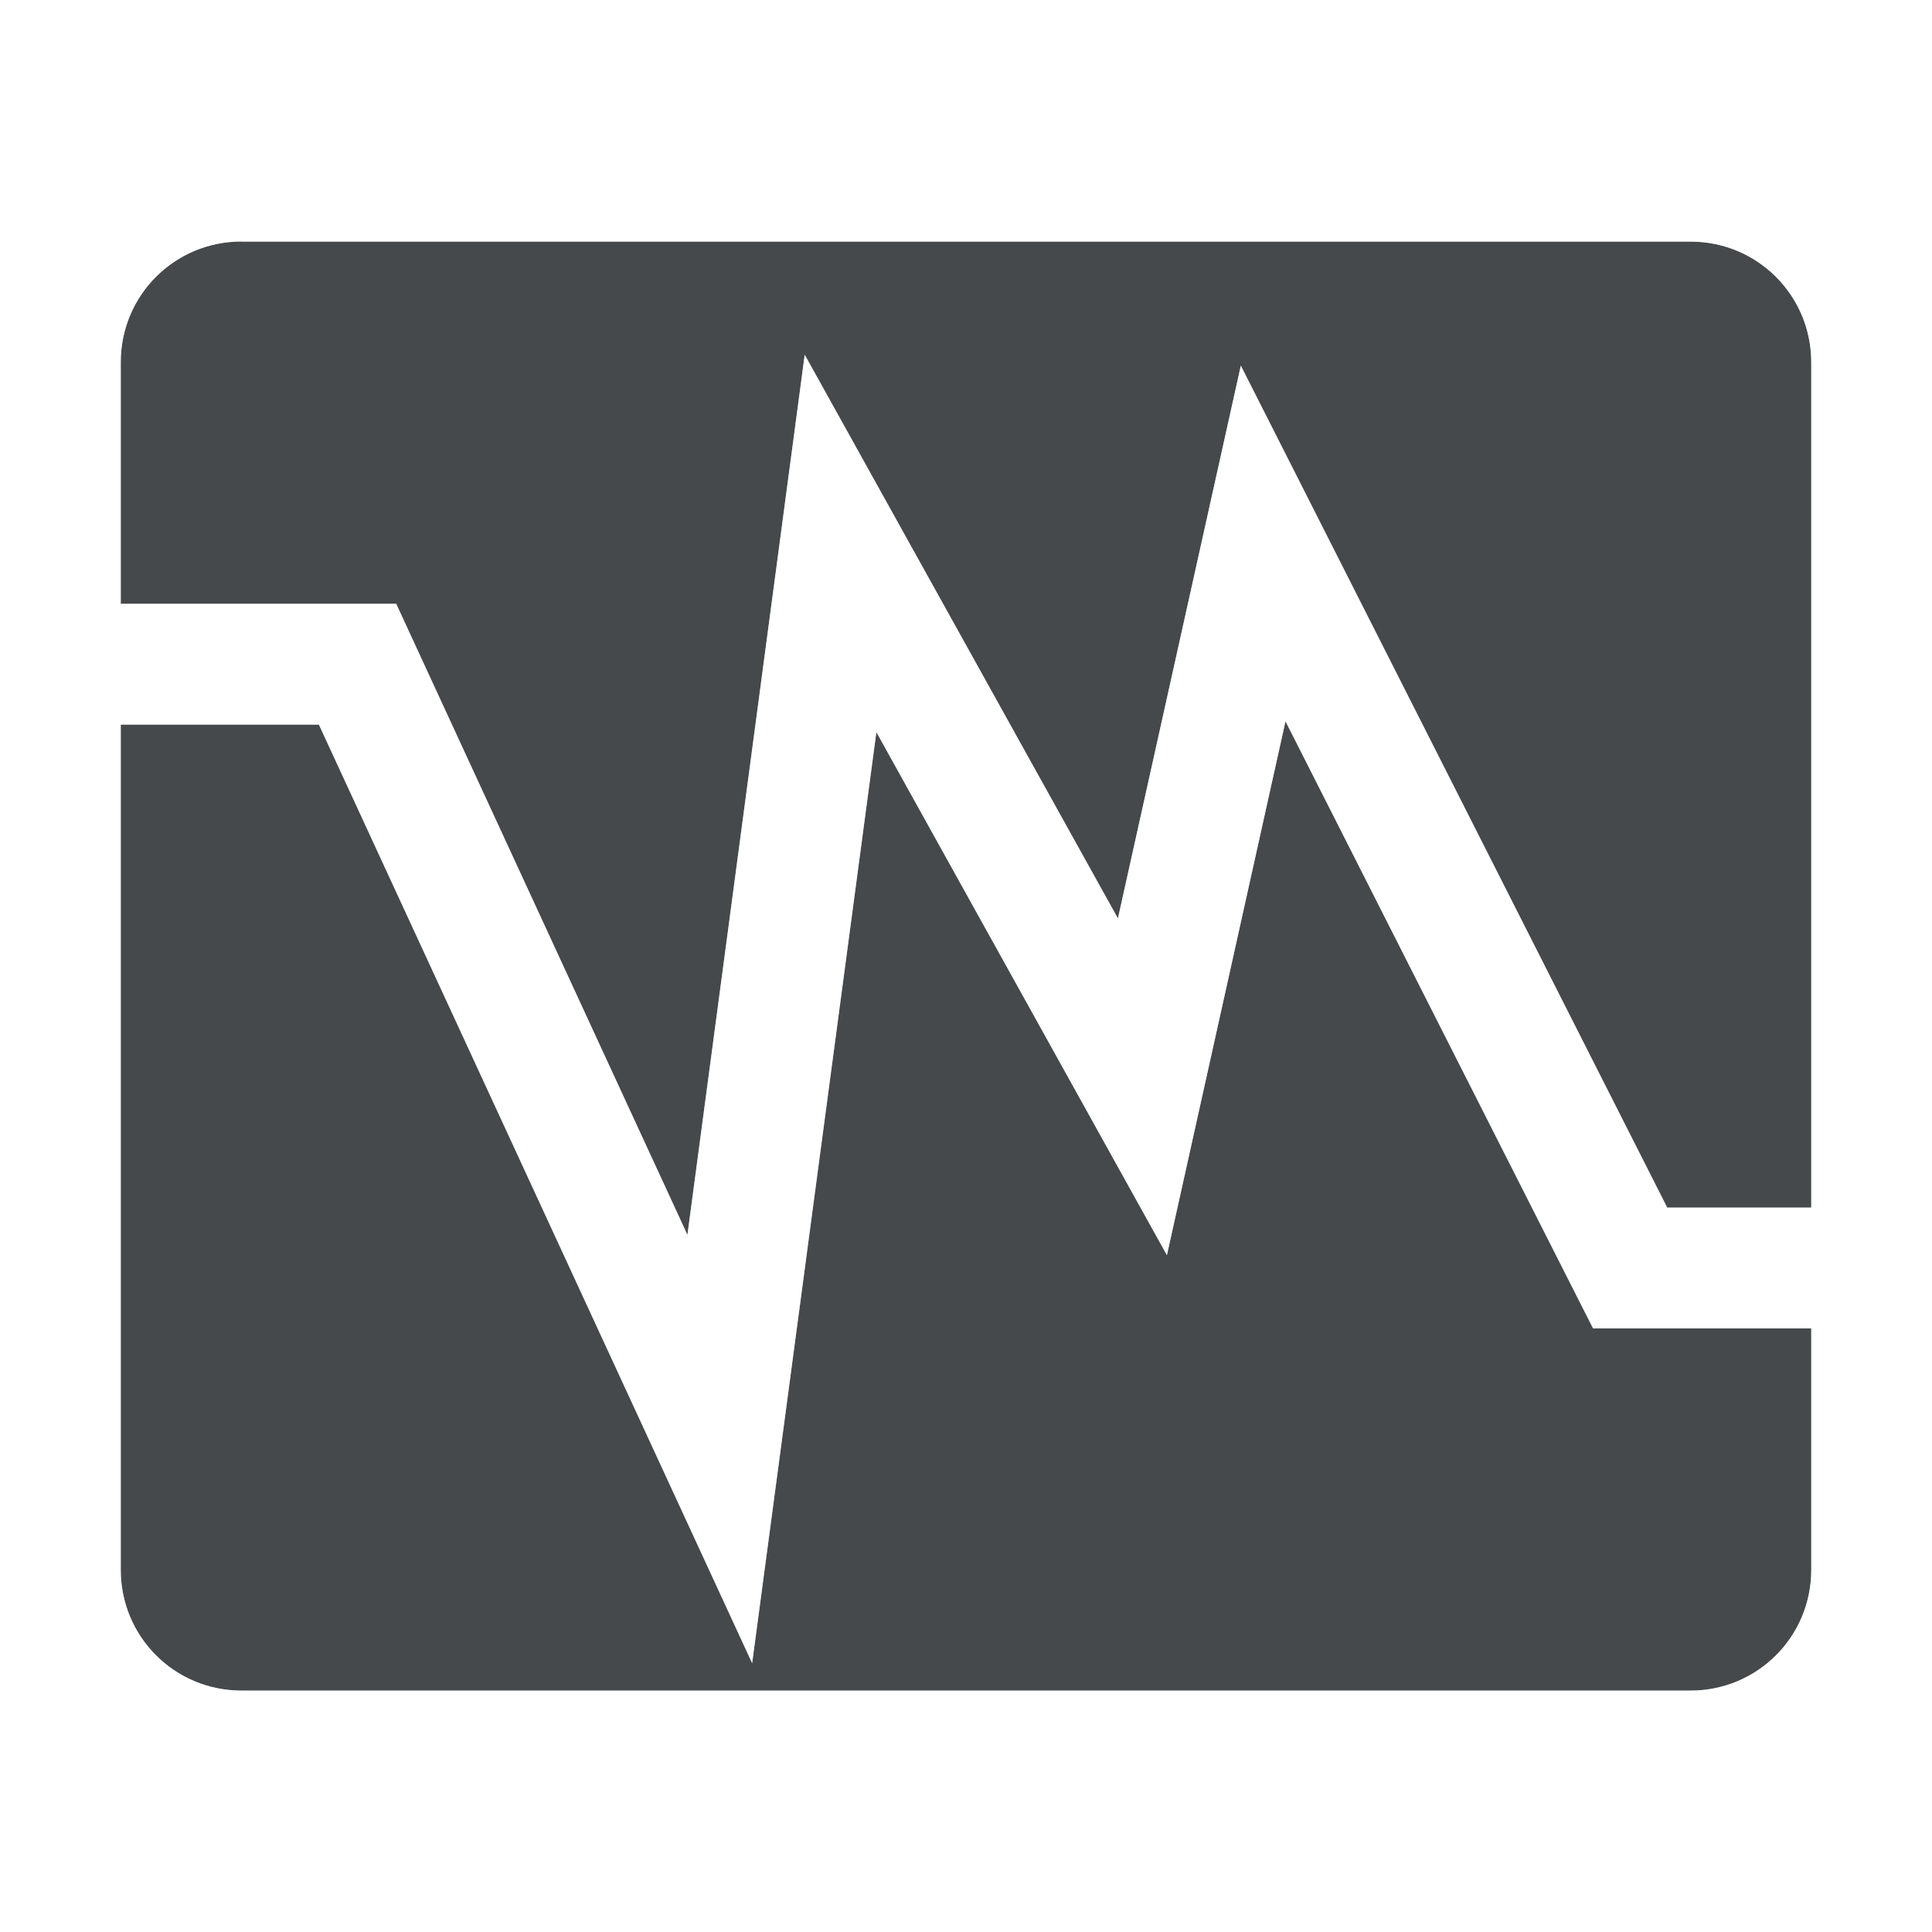
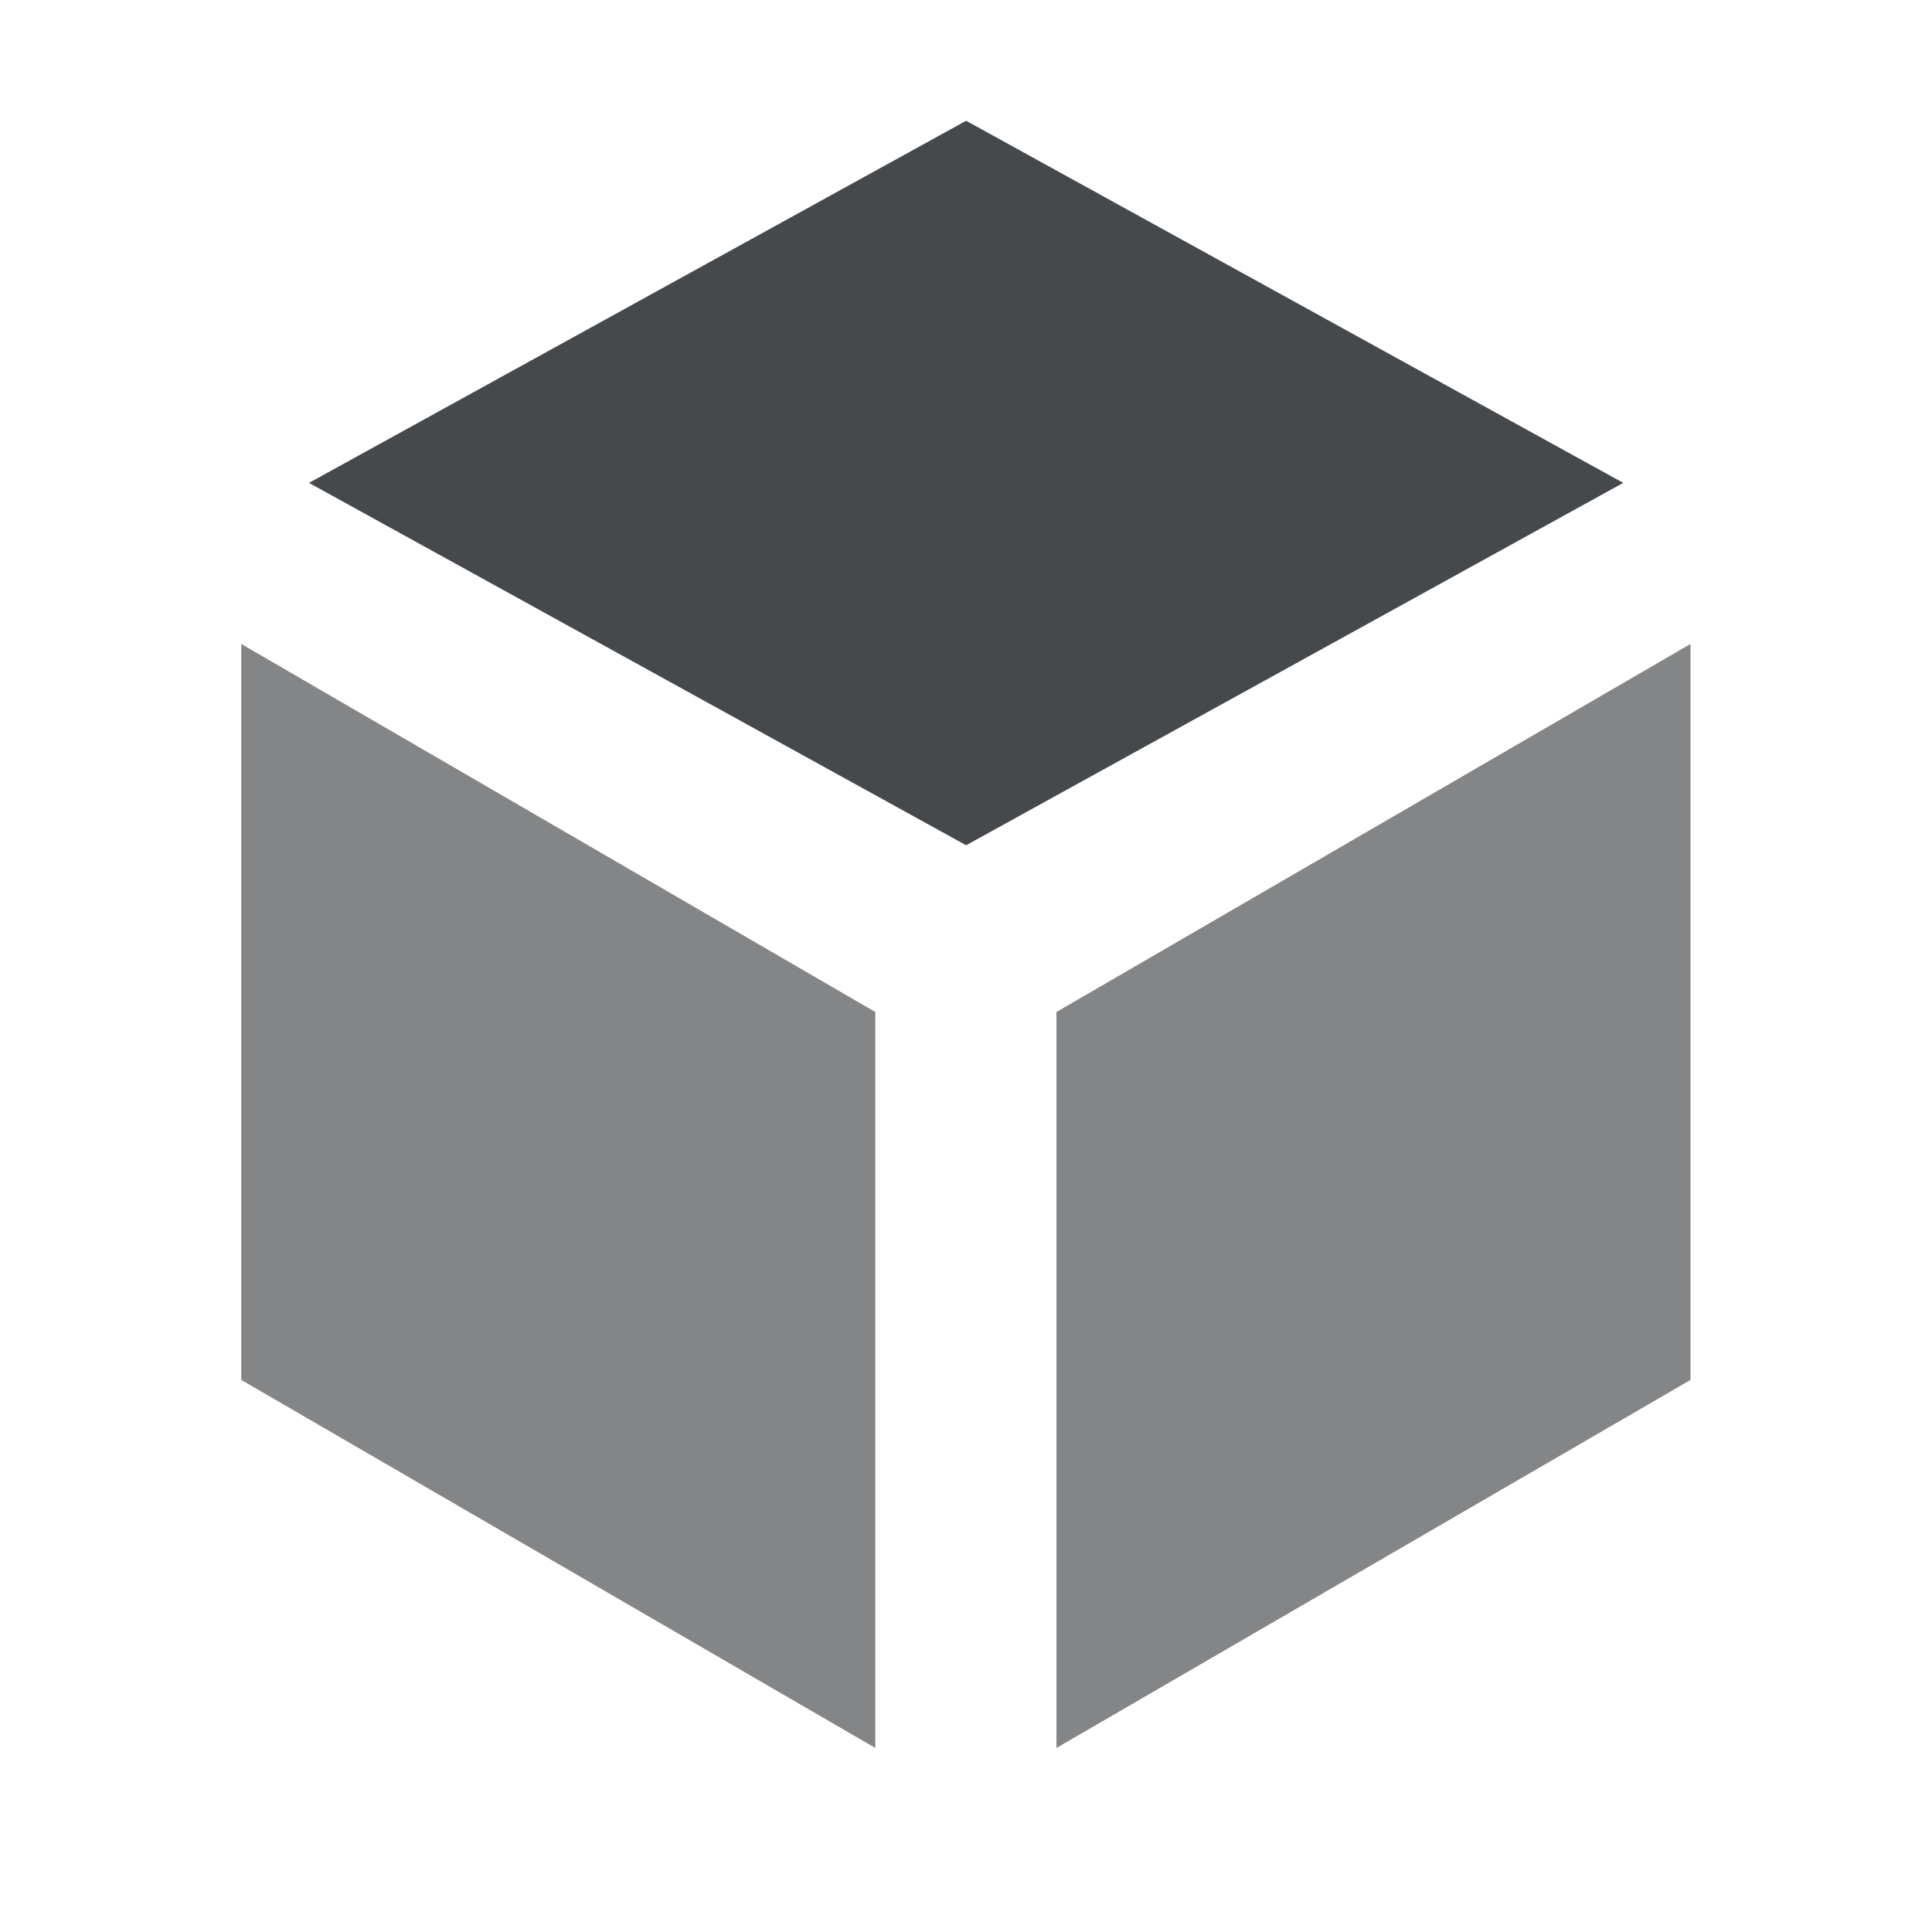
<svg xmlns="http://www.w3.org/2000/svg" width="16" height="16" version="1.1">
  <defs>
    <style id="current-color-scheme" type="text/css">.ColorScheme-Text {
				color:#090d11;
			}
			.ColorScheme-Background{
				color:#ffffff;
			}</style>
  </defs>
-   <path d="m2 2c-0.554 0-1 0.446-1 1v2h2.281l2.412 5.227 0.971-7.289 2.594 4.668 1.018-4.578 3.531 6.973h1.193v-7c0-0.554-0.446-1-1-1h-12zm8.646 3.973-0.982 4.422-2.406-4.332-1.029 7.711-3.588-7.773h-1.641v7c0 0.554 0.446 1 1 1h12c0.554 0 1-0.446 1-1v-2h-1.807l-2.547-5.027z" style="fill-opacity:.75;fill:currentColor" class="ColorScheme-Text" />
-   <path d="m16 10.5h-2.5l-3.039-6-1 4.5-2.5-4.5-1 7.5-3-6.5h-2.461m1.5-4h12c0.831 0 1.5 0.669 1.5 1.5v10c0 0.831-0.669 1.5-1.5 1.5h-12c-0.831 0-1.5-0.669-1.5-1.5v-10c0-0.831 0.669-1.5 1.5-1.5z" style="fill:none;stroke-miterlimit:9;stroke-opacity:.5;stroke:currentColor" class="ColorScheme-Background" />
+   <path class="ColorScheme-Background" d="m8.001-2.125e-8 -6.999 3.809h-0.002v8.381l6.999 3.809 6.999-3.809 0.002-8.38v-0.001zm0 1 5.442 2.999-5.442 3.001-5.442-3.001zm-6.002 4.333 5.223 3.048v6.095l-5.223-3.048zm12.002 0v6.095l-5.223 3.048v-6.095z" style="fill-opacity:.5;fill:currentColor" />
+   <path class="ColorScheme-Background" d="m1.998 5.333v6.095l5.251 3.048v-6.095zm12.002 0-5.251 3.048v6.095l5.251-3.048z" style="fill-opacity:.5;fill:currentColor" />
+   <path class="ColorScheme-Text" d="m1.998 5.333v6.095l5.251 3.048v-6.095zm12.002 0-5.251 3.048v6.095l5.251-3.048z" style="fill-opacity:.5;fill:currentColor" />
+   <path class="ColorScheme-Text" d="m8.001 1-5.442 2.999 5.442 3.001 5.442-3.001z" style="fill-opacity:.75;fill:currentColor" />
</svg>
